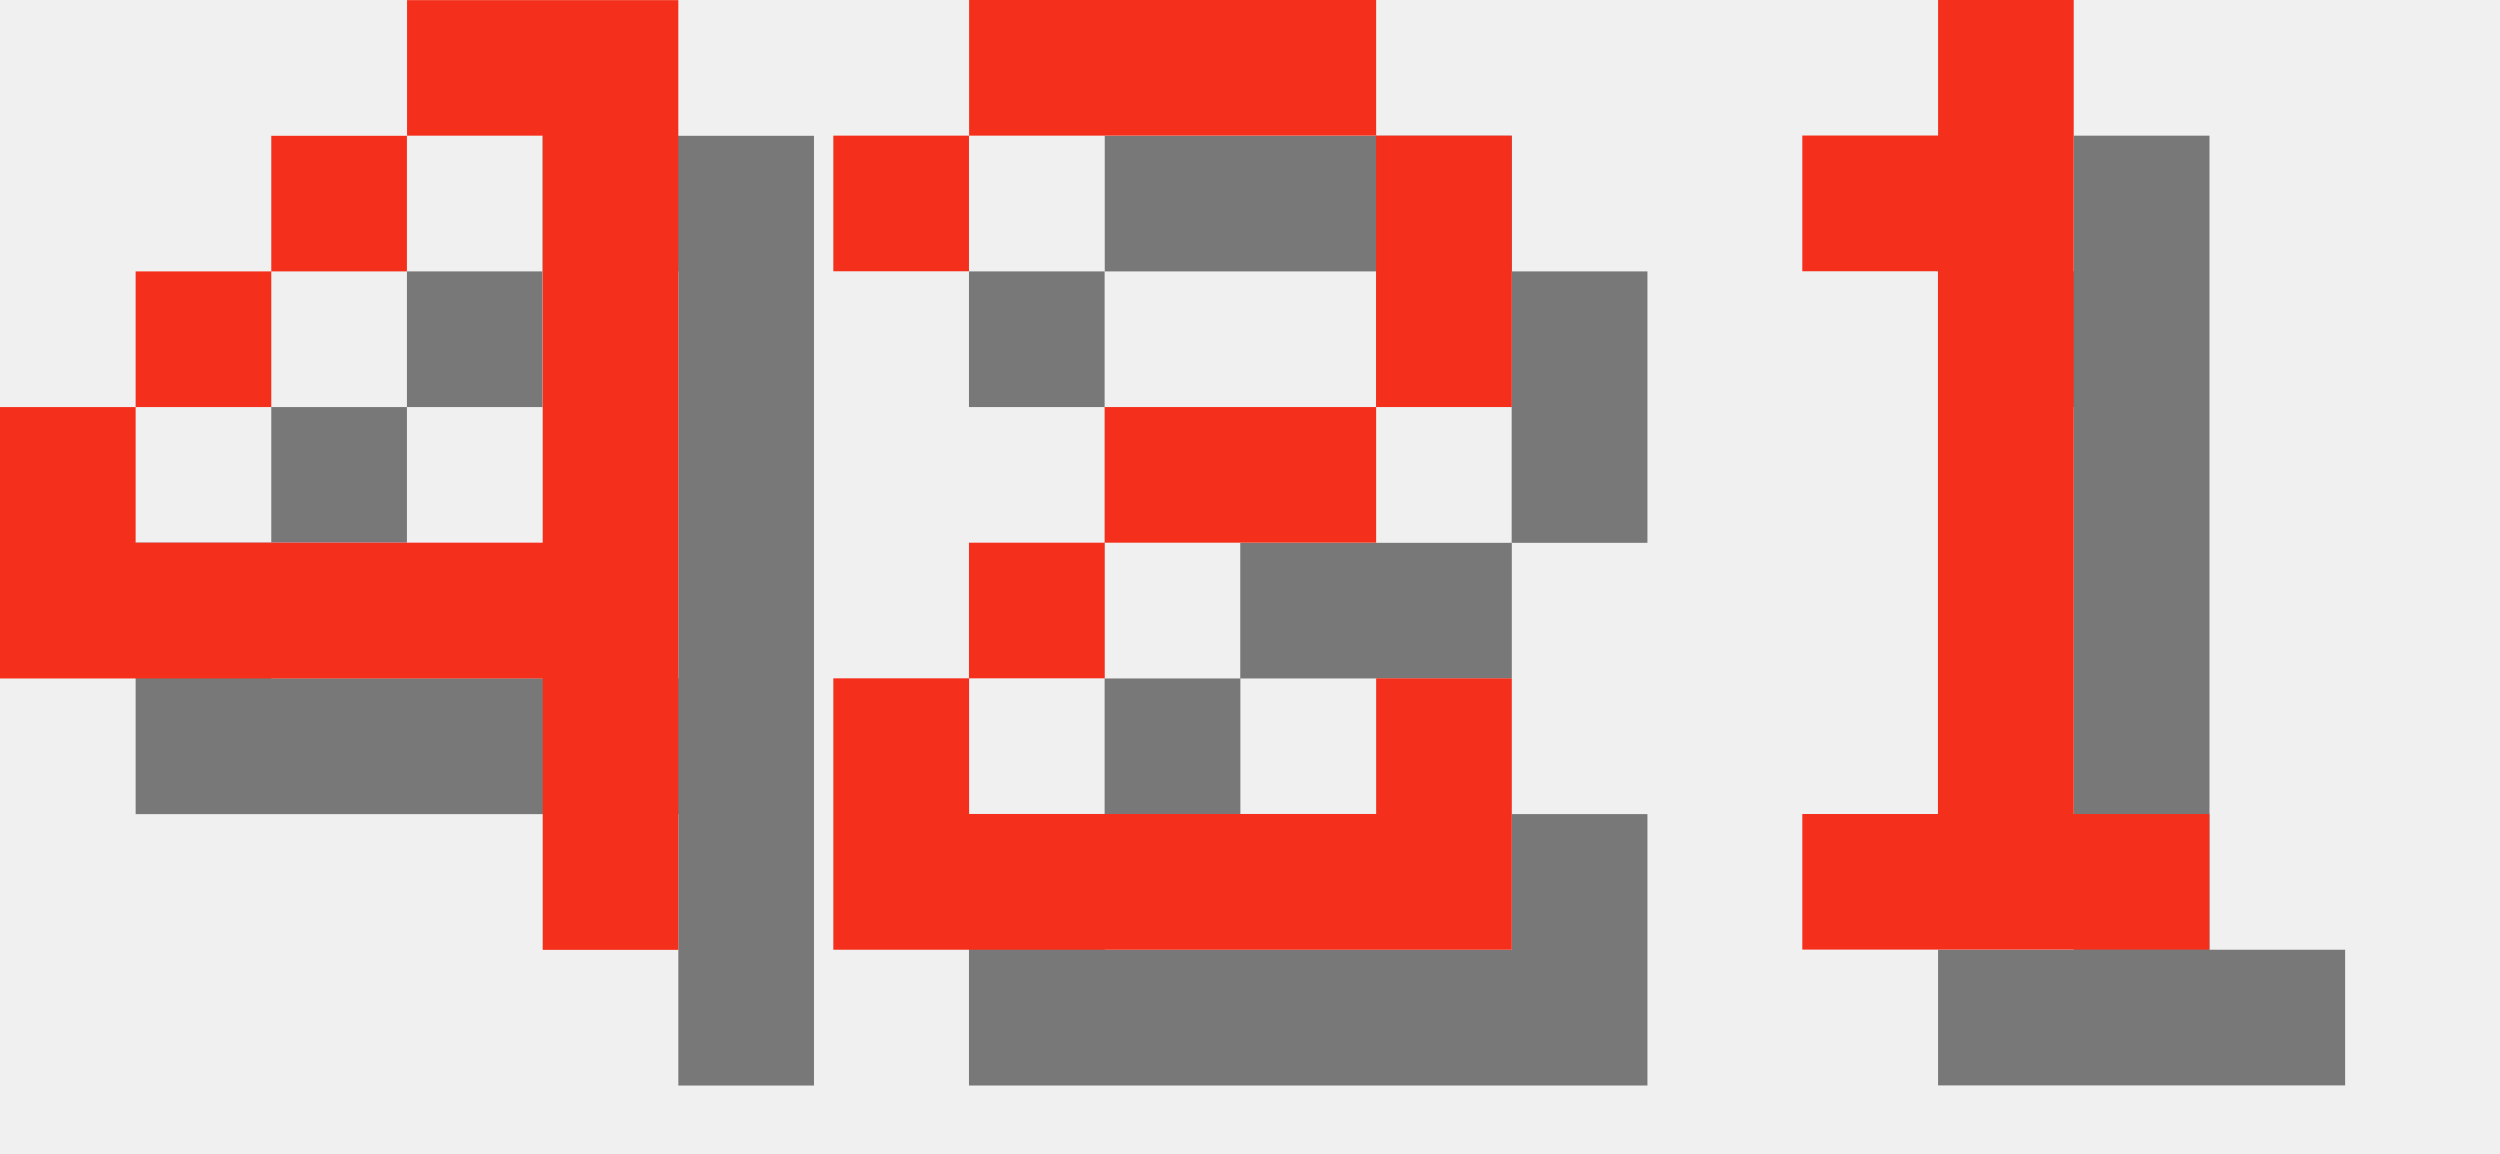
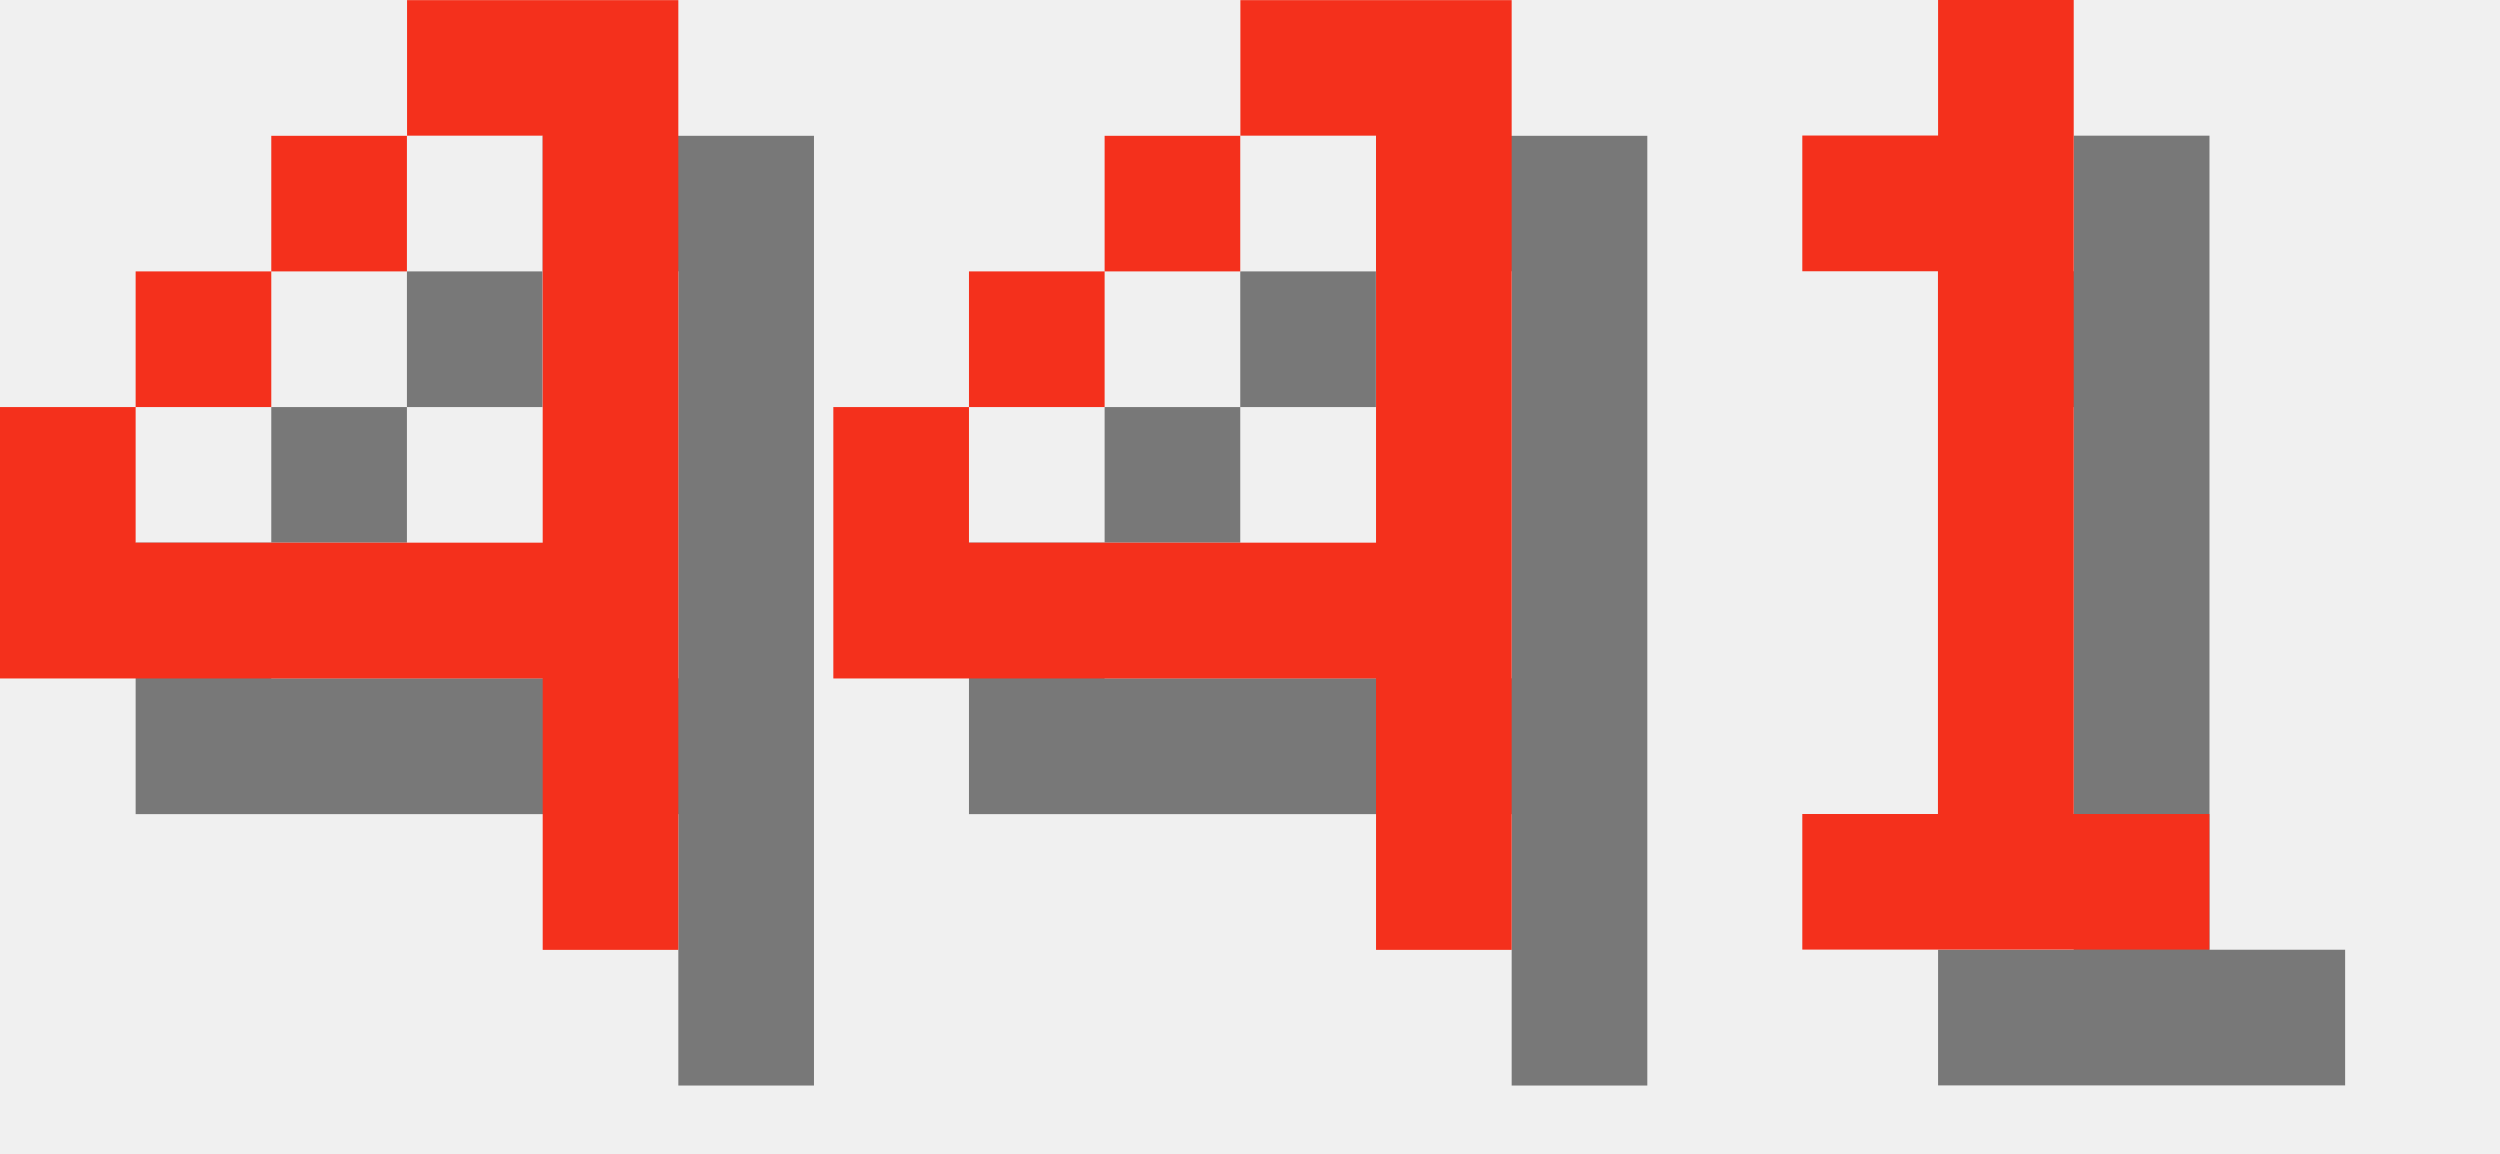
<svg xmlns="http://www.w3.org/2000/svg" version="1.1" width="78.0" height="36">
  <style>
        .text-foreground {
            fill: #F4301C;
        }
        .text-shadow {
            fill: #000000;
            fill-opacity: 0.5;
        }
    </style>
  <g class="digit" id="digit_4" transform="translate(0.0, 0), scale(4)">
    <path id="digit_4_shadow" class="text-shadow" d="m4.233 1.058v1.058h1.058v3.175h-3.175v-1.058h-1.058v2.117h4.233v2.117h1.058v-7.408h-2.117zm-2.117 3.175h1.058v-1.058h-1.058v1.058zm1.058-1.058h1.058v-1.058h-1.058v1.058z" fill-opacity=".5" style="paint-order:stroke fill markers" />
    <path id="digit_4_fg" class="text-foreground" d="m3.175 0v1.058h1.058v3.175h-3.175v-1.058h-1.058v2.117h4.233v2.117h1.058v-7.408h-2.117zm-2.117 3.175h1.058v-1.058h-1.058v1.058zm1.058-1.058h1.058v-1.058h-1.058v1.058z" fill="#fff" style="paint-order:stroke fill markers" />
  </g>
-   <g class="digit" id="digit_2" transform="translate(26.0, 0), scale(4)">
-     <path id="digit_2_shadow" class="text-shadow" d="m1.058 2.117v1.058h1.058v-1.058h3.175v2.117h-2.117v1.058h-1.058v1.058h-1.058v2.117h5.292v-2.117h-1.058v1.058h-3.175v-1.058h1.058v-1.058h2.117v-1.058h1.058v-2.117h-1.058v-1.058h-3.175v1.058h-1.058z" fill-opacity=".5" style="paint-order:stroke fill markers" />
-     <path id="digit_2_fg" class="text-foreground" d="m0 1.058v1.058h1.058v-1.058h3.175v2.117h-2.117v1.058h-1.058v1.058h-1.058v2.117h5.292v-2.117h-1.058v1.058h-3.175v-1.058h1.058v-1.058h2.117v-1.058h1.058v-2.117h-1.058v-1.058h-3.175v1.058h-1.058z" fill="#fff" style="paint-order:stroke fill markers" />
+   <g class="digit" id="digit_4" transform="translate(26.0, 0), scale(4)">
+     <path id="digit_4_shadow" class="text-shadow" d="m4.233 1.058v1.058h1.058v3.175h-3.175v-1.058h-1.058v2.117h4.233v2.117h1.058v-7.408h-2.117zm-2.117 3.175h1.058v-1.058h-1.058v1.058zm1.058-1.058h1.058v-1.058h-1.058v1.058z" fill-opacity=".5" style="paint-order:stroke fill markers" />
+     <path id="digit_4_fg" class="text-foreground" d="m3.175 0v1.058h1.058v3.175h-3.175v-1.058h-1.058v2.117h4.233v2.117h1.058v-7.408h-2.117zm-2.117 3.175h1.058v-1.058h-1.058v1.058zm1.058-1.058h1.058v-1.058h-1.058v1.058z" fill="#fff" style="paint-order:stroke fill markers" />
  </g>
  <g class="digit" id="digit_1" transform="translate(52.0, 0), scale(4)">
    <path id="digit_1_shadow" class="text-shadow" d="m2.117 2.117v1.058h1.058v4.233h-1.058v1.058h3.175v-1.058h-1.058v-6.35h-1.058v1.058h-1.058z" fill-opacity=".5" style="paint-order:stroke fill markers" />
    <path id="digit_1_fg" class="text-foreground" d="m1.058 1.058v1.058h1.058v4.233h-1.058v1.058h3.175v-1.058h-1.058v-6.35h-1.058v1.058h-1.058z" fill="#fff" style="paint-order:stroke fill markers" />
  </g>
</svg>
